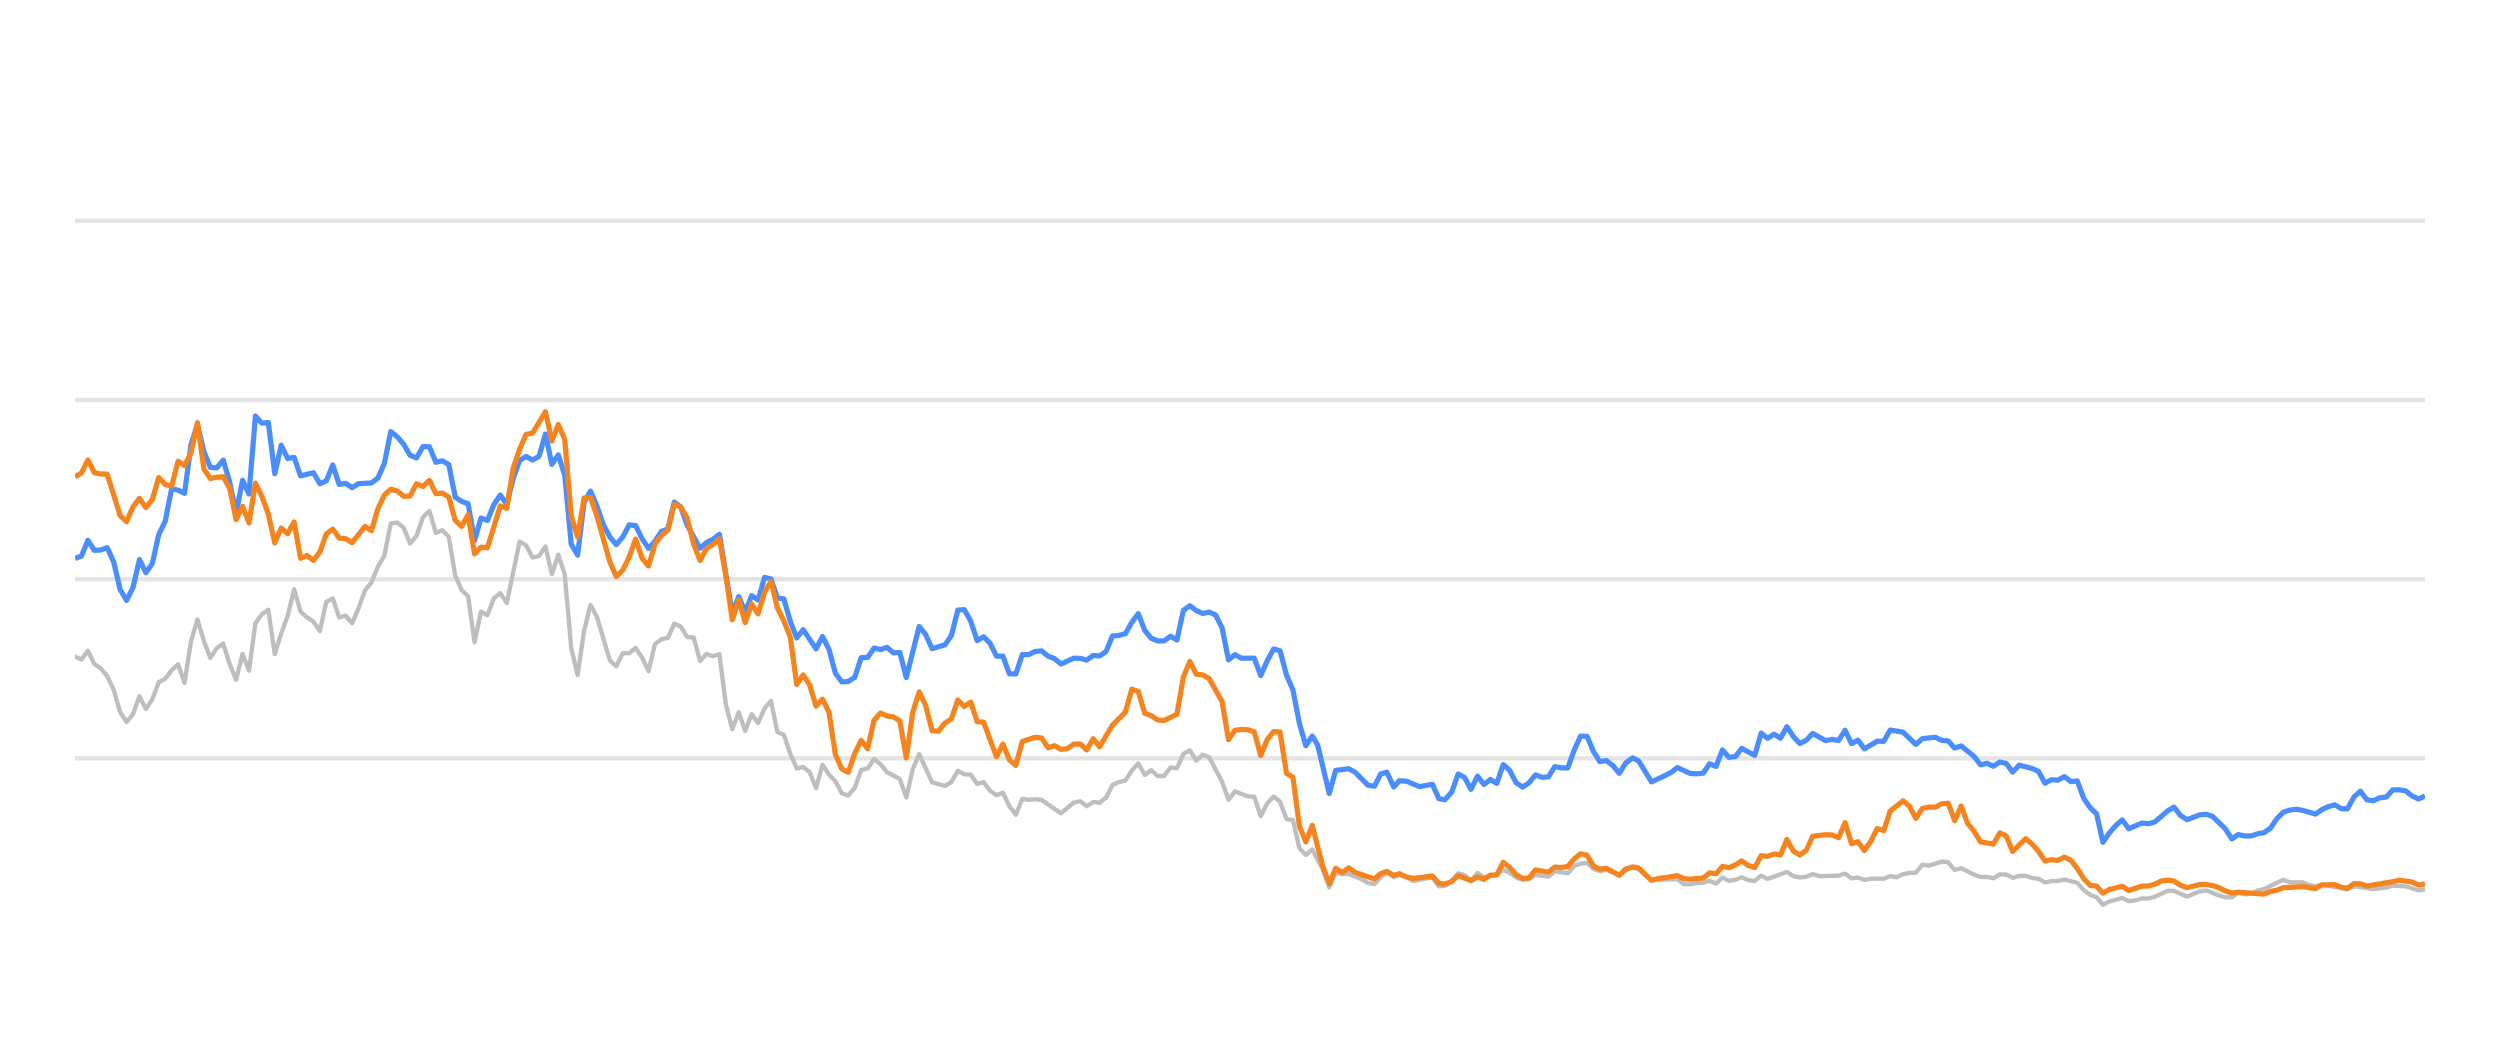
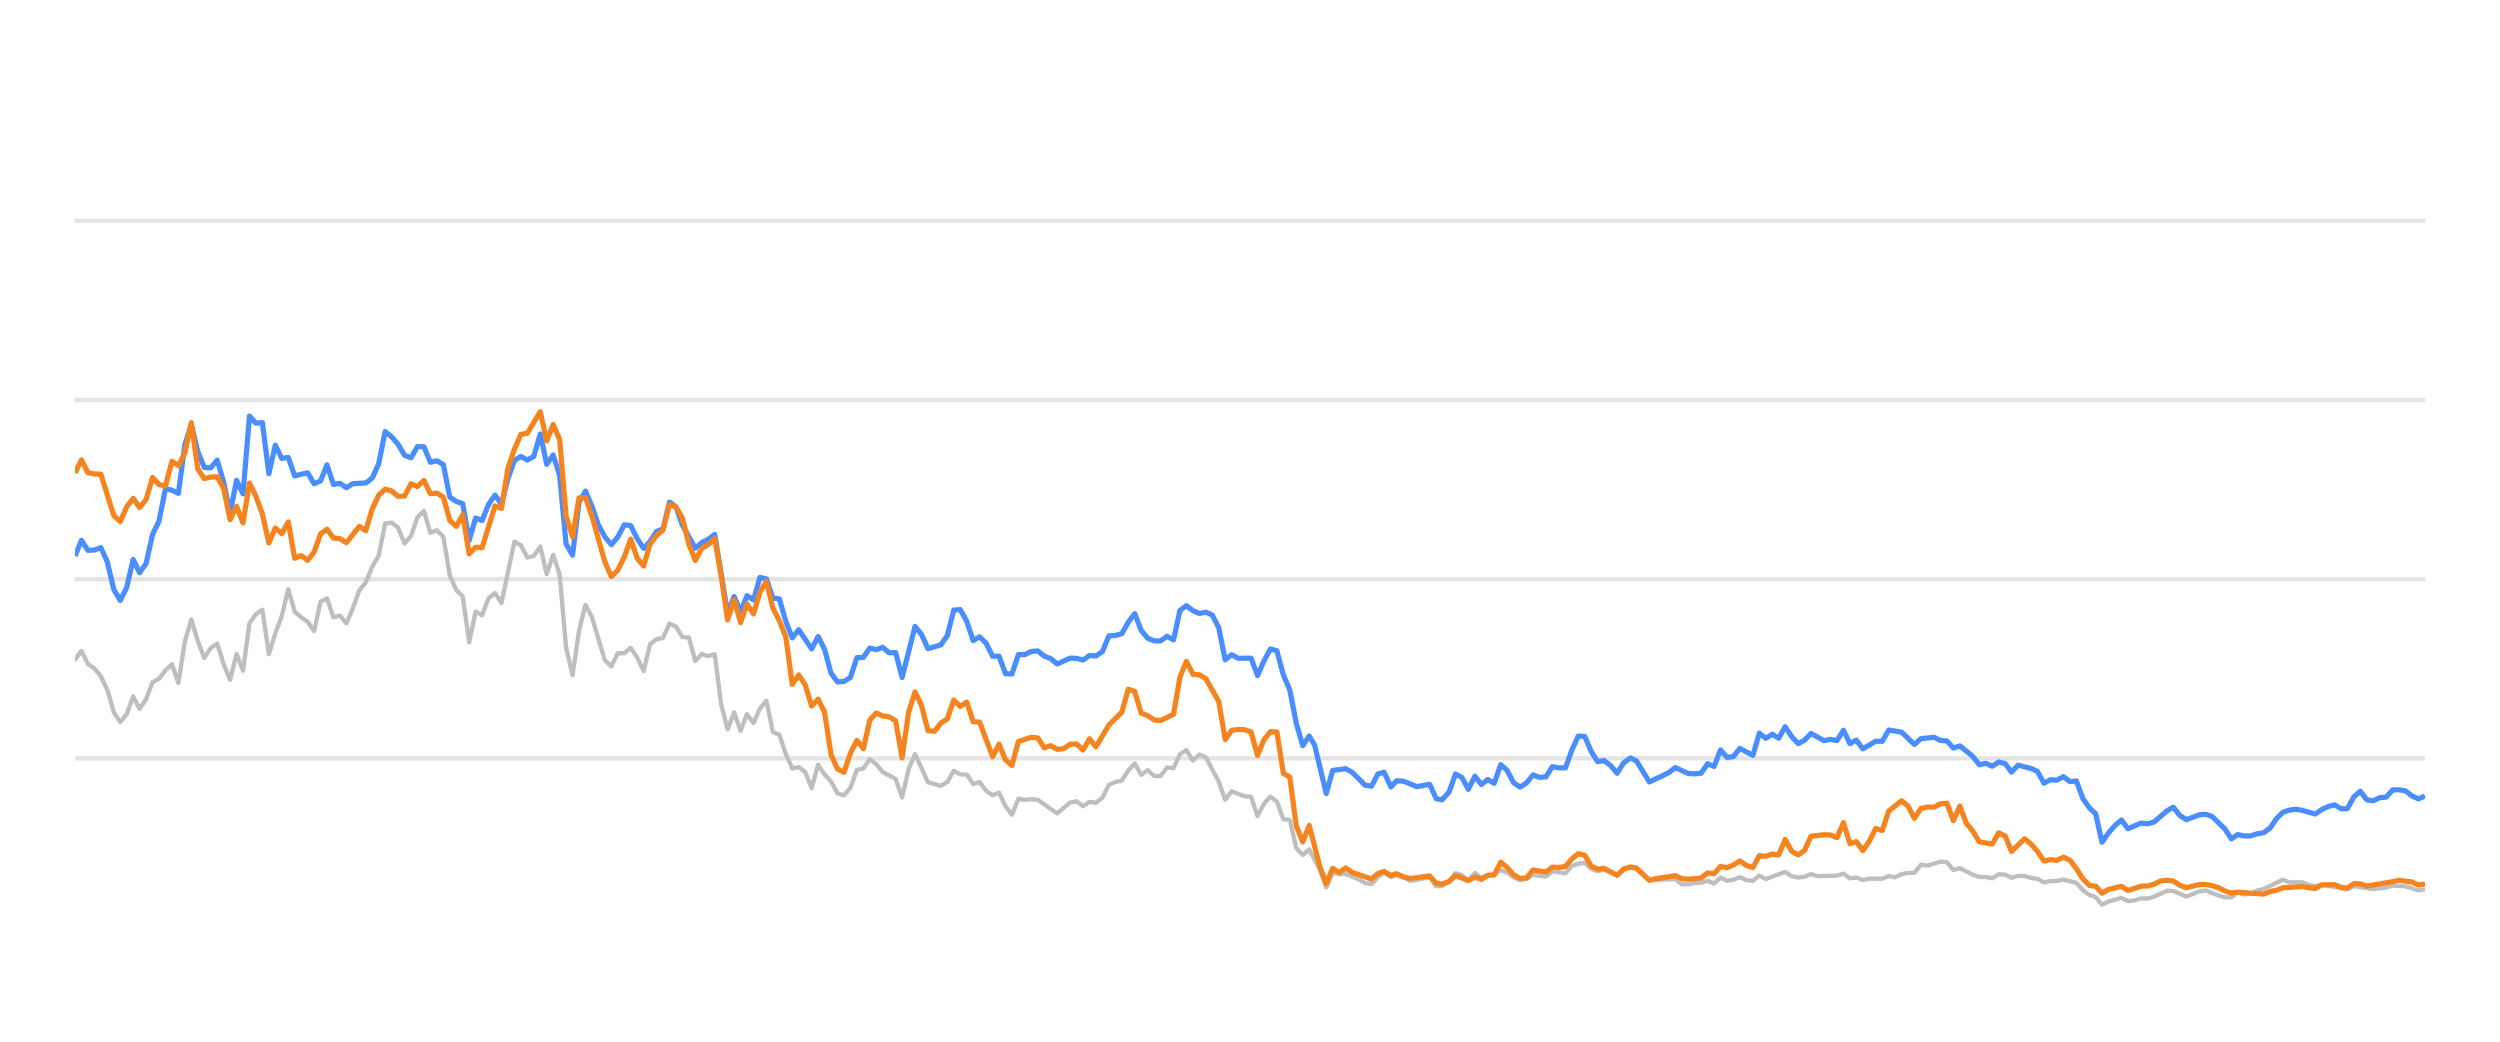
<svg xmlns="http://www.w3.org/2000/svg" width="288pt" height="120pt" viewBox="0 0 288 120" version="1.1">
  <defs>
    <style type="text/css">*{stroke-linejoin: round; stroke-linecap: butt}</style>
  </defs>
  <g id="figure_1">
    <g id="patch_1">
      <path d="M 0 120  L 288 120  L 288 0  L 0 0  L 0 120  z " style="fill: none; opacity: 0" />
    </g>
    <g id="axes_1">
      <g id="patch_2">
        <path d="M 8.64 108  L 279.36 108  L 279.36 4.8  L 8.64 4.8  L 8.64 108  z " style="fill: none" />
      </g>
      <g id="matplotlib.axis_1" />
      <g id="matplotlib.axis_2" />
      <g id="line2d_1">
-         <path d="M 8.64 87.36  L 279.36 87.36  " clip-path="url(#p175a69ae3b)" style="fill: none; stroke: #b2b2b2; stroke-opacity: 0.35; stroke-width: 0.5; stroke-linecap: square" />
+         <path d="M 8.64 87.36  L 279.36 87.36  " clip-path="url(#pc8c9d1a71a)" style="fill: none; stroke: #b2b2b2; stroke-opacity: 0.35; stroke-width: 0.5; stroke-linecap: square" />
      </g>
      <g id="line2d_2">
-         <path d="M 8.64 66.72  L 279.36 66.72  " clip-path="url(#p175a69ae3b)" style="fill: none; stroke: #b2b2b2; stroke-opacity: 0.35; stroke-width: 0.5; stroke-linecap: square" />
+         <path d="M 8.64 66.72  L 279.36 66.72  " clip-path="url(#pc8c9d1a71a)" style="fill: none; stroke: #b2b2b2; stroke-opacity: 0.35; stroke-width: 0.5; stroke-linecap: square" />
      </g>
      <g id="line2d_3">
-         <path d="M 8.64 46.08  L 279.36 46.08  " clip-path="url(#p175a69ae3b)" style="fill: none; stroke: #b2b2b2; stroke-opacity: 0.35; stroke-width: 0.5; stroke-linecap: square" />
+         <path d="M 8.64 46.08  L 279.36 46.08  " clip-path="url(#pc8c9d1a71a)" style="fill: none; stroke: #b2b2b2; stroke-opacity: 0.35; stroke-width: 0.5; stroke-linecap: square" />
      </g>
      <g id="line2d_4">
-         <path d="M 8.64 25.44  L 279.36 25.44  " clip-path="url(#p175a69ae3b)" style="fill: none; stroke: #b2b2b2; stroke-opacity: 0.35; stroke-width: 0.5; stroke-linecap: square" />
+         <path d="M 8.64 25.44  L 279.36 25.44  " clip-path="url(#pc8c9d1a71a)" style="fill: none; stroke: #b2b2b2; stroke-opacity: 0.35; stroke-width: 0.5; stroke-linecap: square" />
      </g>
      <g id="line2d_5">
-         <path d="M 8.64 75.636  L 9.382 75.977  L 10.125 74.976  L 10.867 76.493  L 11.609 76.999  L 12.352 77.907  L 13.094 79.465  L 13.836 82.025  L 14.579 83.191  L 15.321 82.272  L 16.064 80.219  L 16.806 81.674  L 17.548 80.549  L 18.291 78.588  L 19.033 78.196  L 19.775 77.215  L 20.518 76.524  L 21.26 78.681  L 22.002 73.882  L 22.745 71.364  L 23.487 73.841  L 24.229 75.791  L 24.972 74.656  L 25.714 74.14  L 26.456 76.503  L 27.199 78.309  L 27.941 75.337  L 28.683 77.257  L 29.426 71.787  L 30.168 70.755  L 30.911 70.249  L 31.653 75.358  L 32.395 72.953  L 33.138 70.962  L 33.88 67.876  L 34.622 70.466  L 35.365 71.116  L 36.107 71.612  L 36.849 72.706  L 37.592 69.331  L 38.334 68.939  L 39.076 71.127  L 39.819 70.91  L 40.561 71.808  L 41.303 70.074  L 42.046 68.01  L 42.788 67.102  L 43.531 65.296  L 44.273 64.016  L 45.015 60.311  L 45.758 60.198  L 46.5 60.786  L 47.242 62.613  L 47.985 61.746  L 48.727 59.579  L 49.469 58.866  L 50.212 61.385  L 50.954 61.075  L 51.696 61.839  L 52.439 66.297  L 53.181 67.979  L 53.923 68.691  L 54.666 73.996  L 55.408 70.456  L 56.151 70.879  L 56.893 68.918  L 57.635 68.32  L 58.378 69.475  L 59.862 62.396  L 60.605 62.819  L 61.347 64.223  L 62.089 64.057  L 62.832 62.953  L 63.574 66.142  L 64.316 63.913  L 65.059 66.173  L 65.801 74.615  L 66.543 77.783  L 67.286 72.664  L 68.028 69.692  L 68.771 71.096  L 70.255 76.07  L 70.998 76.761  L 71.74 75.255  L 72.482 75.244  L 73.225 74.635  L 73.967 75.74  L 74.709 77.319  L 75.452 74.202  L 76.194 73.645  L 76.936 73.49  L 77.679 71.839  L 78.421 72.179  L 79.163 73.387  L 79.906 73.438  L 80.648 76.152  L 81.39 75.337  L 82.133 75.585  L 82.875 75.358  L 83.618 81.168  L 84.36 84.016  L 85.102 82.066  L 85.845 84.192  L 86.587 82.272  L 87.329 83.294  L 88.072 81.622  L 88.814 80.724  L 89.556 84.336  L 90.299 84.646  L 91.041 86.844  L 91.783 88.526  L 92.526 88.361  L 93.268 88.939  L 94.01 90.797  L 94.753 88.093  L 95.495 89.228  L 96.238 90.002  L 96.98 91.395  L 97.722 91.632  L 98.465 90.755  L 99.207 88.702  L 99.949 88.526  L 100.692 87.453  L 101.434 88.031  L 102.176 88.949  L 103.661 89.734  L 104.403 91.87  L 105.146 88.609  L 105.888 86.875  L 107.373 90.115  L 108.858 90.539  L 109.6 90.084  L 110.342 88.794  L 111.085 89.207  L 111.827 89.228  L 112.569 90.312  L 113.312 90.105  L 114.054 91.096  L 114.796 91.612  L 115.539 91.313  L 116.281 92.871  L 117.023 93.862  L 117.766 92.025  L 118.508 92.138  L 119.25 92.076  L 119.993 92.148  L 122.22 93.696  L 123.705 92.448  L 124.447 92.303  L 125.189 92.871  L 125.932 92.386  L 126.674 92.479  L 127.416 91.88  L 128.159 90.425  L 128.901 90.084  L 129.643 89.93  L 130.386 88.764  L 131.128 87.948  L 131.87 89.269  L 132.613 88.722  L 133.355 89.393  L 134.097 89.403  L 134.84 88.413  L 135.582 88.495  L 136.325 86.865  L 137.067 86.421  L 137.809 87.628  L 138.552 86.937  L 139.294 87.236  L 140.779 90.043  L 141.521 92.128  L 142.263 91.168  L 143.748 91.736  L 144.49 91.787  L 145.233 94.016  L 145.975 92.572  L 146.717 91.767  L 147.46 92.334  L 148.202 94.367  L 148.945 94.46  L 149.687 97.711  L 150.429 98.485  L 151.172 97.855  L 152.388 100.167  L 153.13 102.231  L 153.869 100.549  L 154.629 100.704  L 155.365 100.683  L 156.852 101.282  L 157.592 101.715  L 158.334 101.849  L 159.068 101.034  L 159.771 100.549  L 160.561 101.044  L 161.21 100.817  L 162.044 101.034  L 162.786 101.498  L 165.012 101.065  L 165.757 102.097  L 166.437 102.056  L 167.239 101.498  L 167.978 100.601  L 168.719 100.807  L 169.453 101.457  L 170.212 100.559  L 170.946 101.106  L 172.429 100.745  L 173.173 100.219  L 173.915 100.539  L 174.651 101.075  L 175.401 101.385  L 176.145 101.261  L 176.883 100.786  L 178.37 100.993  L 179.111 100.384  L 180.609 100.601  L 181.354 99.765  L 182.083 99.496  L 182.831 99.403  L 183.574 100.095  L 184.309 100.363  L 185.047 100.198  L 186.544 100.797  L 187.28 100.26  L 188.077 99.837  L 188.773 100.136  L 190.252 101.385  L 193.235 101.282  L 193.968 101.86  L 194.711 101.88  L 195.447 101.725  L 196.201 101.684  L 196.945 101.478  L 197.682 101.787  L 198.426 101.096  L 199.166 101.467  L 199.915 101.344  L 200.646 101.055  L 201.402 101.395  L 202.148 101.478  L 202.885 100.869  L 203.627 101.261  L 205.848 100.446  L 206.6 100.941  L 207.344 101.096  L 208.083 101.003  L 208.823 100.693  L 209.569 100.931  L 211.8 100.879  L 212.551 100.642  L 213.295 101.189  L 214.035 101.096  L 214.778 101.375  L 215.529 101.22  L 217.01 101.23  L 217.752 100.92  L 218.478 101.065  L 219.233 100.704  L 219.976 100.559  L 220.706 100.539  L 221.451 99.61  L 222.208 99.723  L 223.688 99.259  L 224.434 99.321  L 225.176 100.229  L 225.922 100.012  L 227.408 100.755  L 228.158 101.024  L 228.895 101.024  L 229.64 101.178  L 230.386 100.724  L 231.123 100.755  L 231.855 101.117  L 232.609 100.91  L 233.361 100.9  L 234.093 101.137  L 234.843 101.24  L 235.583 101.653  L 236.325 101.498  L 237.057 101.488  L 237.815 101.323  L 239.303 101.705  L 240.054 102.541  L 240.793 103.088  L 241.524 103.366  L 242.255 104.223  L 243.013 103.851  L 244.487 103.439  L 245.237 103.81  L 245.983 103.728  L 246.729 103.5  L 247.466 103.511  L 248.213 103.315  L 249.727 102.613  L 250.446 102.634  L 251.944 103.284  L 253.415 102.696  L 254.179 102.582  L 255.622 103.16  L 256.364 103.366  L 257.11 103.366  L 257.843 102.819  L 258.6 103.046  L 259.348 102.943  L 260.076 102.592  L 260.829 102.407  L 263.032 101.344  L 263.785 101.653  L 265.266 101.633  L 265.988 101.952  L 266.753 102.087  L 267.493 101.911  L 270.436 102.458  L 271.179 102.087  L 273.404 102.427  L 274.91 102.252  L 275.639 102.025  L 277.123 102.107  L 278.605 102.572  L 279.36 102.468  L 279.36 102.468  " clip-path="url(#p175a69ae3b)" style="fill: none; stroke: #bebebe; stroke-width: 0.5; stroke-linecap: round" />
+         <path d="M 8.64 75.977  L 9.384 74.976  L 10.129 76.493  L 10.873 76.999  L 11.618 77.907  L 12.362 79.465  L 13.106 82.025  L 13.851 83.191  L 14.595 82.272  L 15.34 80.219  L 16.084 81.674  L 16.828 80.549  L 17.573 78.588  L 18.317 78.196  L 19.062 77.215  L 19.806 76.524  L 20.55 78.681  L 21.295 73.882  L 22.039 71.364  L 22.783 73.841  L 23.528 75.791  L 24.272 74.656  L 25.017 74.14  L 25.761 76.503  L 26.505 78.309  L 27.25 75.337  L 27.994 77.257  L 28.739 71.787  L 29.483 70.755  L 30.227 70.249  L 30.972 75.358  L 31.716 72.953  L 32.461 70.962  L 33.205 67.876  L 33.949 70.466  L 34.694 71.116  L 35.438 71.612  L 36.183 72.706  L 36.927 69.331  L 37.671 68.939  L 38.416 71.127  L 39.16 70.91  L 39.905 71.808  L 40.649 70.074  L 41.393 68.01  L 42.138 67.102  L 42.882 65.296  L 43.626 64.016  L 44.371 60.311  L 45.115 60.198  L 45.86 60.786  L 46.604 62.613  L 47.348 61.746  L 48.093 59.579  L 48.837 58.866  L 49.582 61.385  L 50.326 61.075  L 51.07 61.839  L 51.815 66.297  L 52.559 67.979  L 53.304 68.691  L 54.048 73.996  L 54.792 70.456  L 55.537 70.879  L 56.281 68.918  L 57.026 68.32  L 57.77 69.475  L 59.259 62.396  L 60.003 62.819  L 60.748 64.223  L 61.492 64.057  L 62.236 62.953  L 62.981 66.142  L 63.725 63.913  L 64.469 66.173  L 65.214 74.615  L 65.958 77.783  L 66.703 72.664  L 67.447 69.692  L 68.191 71.096  L 69.68 76.07  L 70.425 76.761  L 71.169 75.255  L 71.913 75.244  L 72.658 74.635  L 73.402 75.74  L 74.147 77.319  L 74.891 74.202  L 75.635 73.645  L 76.38 73.49  L 77.124 71.839  L 77.869 72.179  L 78.613 73.387  L 79.357 73.438  L 80.102 76.152  L 80.846 75.337  L 81.591 75.585  L 82.335 75.358  L 83.079 81.168  L 83.824 84.016  L 84.568 82.066  L 85.312 84.192  L 86.057 82.272  L 86.801 83.294  L 87.546 81.622  L 88.29 80.724  L 89.034 84.336  L 89.779 84.646  L 90.523 86.844  L 91.268 88.526  L 92.012 88.361  L 92.756 88.939  L 93.501 90.797  L 94.245 88.093  L 94.99 89.228  L 95.734 90.002  L 96.478 91.395  L 97.223 91.632  L 97.967 90.755  L 98.712 88.702  L 99.456 88.526  L 100.2 87.453  L 100.945 88.031  L 101.689 88.949  L 103.178 89.734  L 103.922 91.87  L 104.667 88.609  L 105.411 86.875  L 106.9 90.115  L 108.389 90.539  L 109.133 90.084  L 109.877 88.794  L 110.622 89.207  L 111.366 89.228  L 112.111 90.312  L 112.855 90.105  L 113.599 91.096  L 114.344 91.612  L 115.088 91.313  L 115.833 92.871  L 116.577 93.862  L 117.321 92.025  L 118.066 92.138  L 118.81 92.076  L 119.555 92.148  L 121.788 93.696  L 123.277 92.448  L 124.021 92.303  L 124.765 92.871  L 125.51 92.386  L 126.254 92.479  L 126.999 91.88  L 127.743 90.425  L 128.487 90.084  L 129.232 89.93  L 129.976 88.764  L 130.72 87.948  L 131.465 89.269  L 132.209 88.722  L 132.954 89.393  L 133.698 89.403  L 134.442 88.413  L 135.187 88.495  L 135.931 86.865  L 136.676 86.421  L 137.42 87.628  L 138.164 86.937  L 138.909 87.236  L 140.398 90.043  L 141.142 92.128  L 141.886 91.168  L 143.375 91.736  L 144.12 91.787  L 144.864 94.016  L 145.608 92.572  L 146.353 91.767  L 147.097 92.334  L 147.842 94.367  L 148.586 94.46  L 149.33 97.711  L 150.075 98.485  L 150.819 97.855  L 152.039 100.167  L 152.783 102.231  L 153.524 100.549  L 154.286 100.704  L 155.024 100.683  L 156.515 101.282  L 157.257 101.715  L 158.001 101.849  L 158.737 101.034  L 159.442 100.549  L 160.234 101.044  L 160.885 100.817  L 161.722 101.034  L 162.465 101.498  L 164.698 101.065  L 165.445 102.097  L 166.126 102.056  L 166.931 101.498  L 167.672 100.601  L 168.415 100.807  L 169.15 101.457  L 169.912 100.559  L 170.648 101.106  L 172.135 100.745  L 172.881 100.219  L 173.625 100.539  L 174.363 101.075  L 175.115 101.385  L 175.862 101.261  L 176.601 100.786  L 178.093 100.993  L 178.836 100.384  L 180.338 100.601  L 181.084 99.765  L 181.816 99.496  L 182.566 99.403  L 183.31 100.095  L 184.047 100.363  L 184.787 100.198  L 186.289 100.797  L 187.027 100.26  L 187.826 99.837  L 188.524 100.136  L 190.007 101.385  L 192.999 101.282  L 193.733 101.86  L 194.478 101.88  L 195.216 101.725  L 195.972 101.684  L 196.718 101.478  L 197.458 101.787  L 198.203 101.096  L 198.945 101.467  L 199.696 101.344  L 200.43 101.055  L 201.187 101.395  L 201.935 101.478  L 202.675 100.869  L 203.419 101.261  L 205.646 100.446  L 206.4 100.941  L 207.146 101.096  L 207.887 101.003  L 208.629 100.693  L 209.377 100.931  L 211.615 100.879  L 212.367 100.642  L 213.113 101.189  L 213.855 101.096  L 214.601 101.375  L 215.353 101.22  L 216.838 101.23  L 217.582 100.92  L 218.31 101.065  L 219.068 100.704  L 219.813 100.559  L 220.545 100.539  L 221.292 99.61  L 222.051 99.723  L 223.535 99.259  L 224.283 99.321  L 225.027 100.229  L 225.775 100.012  L 227.265 100.755  L 228.017 101.024  L 228.756 101.024  L 229.503 101.178  L 230.252 100.724  L 230.99 100.755  L 231.725 101.117  L 232.481 100.91  L 233.235 100.9  L 233.968 101.137  L 234.72 101.24  L 235.462 101.653  L 236.207 101.498  L 236.941 101.488  L 237.7 101.323  L 239.193 101.705  L 239.946 102.541  L 240.687 103.088  L 241.42 103.366  L 242.152 104.223  L 242.913 103.851  L 244.391 103.439  L 245.143 103.81  L 245.892 103.728  L 246.639 103.5  L 247.378 103.511  L 248.128 103.315  L 249.645 102.613  L 250.366 102.634  L 251.869 103.284  L 253.343 102.696  L 254.11 102.582  L 255.557 103.16  L 256.301 103.366  L 257.049 103.366  L 257.784 102.819  L 258.543 103.046  L 259.293 102.943  L 260.023 102.592  L 260.778 102.407  L 262.987 101.344  L 263.742 101.653  L 265.227 101.633  L 265.951 101.952  L 266.718 102.087  L 267.461 101.911  L 270.412 102.458  L 271.156 102.087  L 273.388 102.427  L 274.898 102.252  L 275.629 102.025  L 277.117 102.107  L 278.603 102.572  L 279.36 102.468  L 279.36 102.468  " clip-path="url(#pc8c9d1a71a)" style="fill: none; stroke: #bebebe; stroke-width: 0.5; stroke-linecap: round" />
      </g>
      <g id="line2d_6">
-         <path d="M 8.64 64.336  L 9.382 64.057  L 10.125 62.251  L 10.867 63.397  L 11.609 63.366  L 12.352 63.087  L 13.094 64.728  L 13.836 67.896  L 14.579 69.166  L 15.321 67.69  L 16.064 64.45  L 16.806 65.977  L 17.548 64.914  L 18.291 61.55  L 19.033 60.043  L 19.775 56.286  L 20.518 56.472  L 21.26 56.833  L 22.002 51.23  L 22.745 48.897  L 23.487 52.004  L 24.229 53.841  L 24.972 53.903  L 25.714 53.005  L 26.456 55.523  L 27.199 59.124  L 27.941 55.327  L 28.683 56.906  L 29.426 47.927  L 30.168 48.753  L 30.911 48.681  L 31.653 54.573  L 32.395 51.292  L 33.138 52.809  L 33.88 52.695  L 34.622 54.821  L 36.107 54.46  L 36.849 55.729  L 37.592 55.399  L 38.334 53.552  L 39.076 55.812  L 39.819 55.678  L 40.561 56.183  L 41.303 55.719  L 42.788 55.636  L 43.531 55.079  L 44.273 53.418  L 45.015 49.713  L 45.758 50.322  L 46.5 51.178  L 47.242 52.447  L 47.985 52.747  L 48.727 51.446  L 49.469 51.467  L 50.212 53.252  L 50.954 53.087  L 51.696 53.51  L 52.439 57.267  L 53.181 57.762  L 53.923 58.02  L 54.666 62.262  L 55.408 59.682  L 56.151 59.96  L 56.893 58.123  L 57.635 57.03  L 58.378 58.092  L 59.12 55.131  L 59.862 53.046  L 60.605 52.582  L 61.347 52.994  L 62.089 52.582  L 62.832 50.002  L 63.574 53.49  L 64.316 52.406  L 65.059 54.759  L 65.801 62.675  L 66.543 63.954  L 67.286 57.865  L 68.028 56.575  L 68.771 58.32  L 69.513 60.476  L 70.255 61.859  L 70.998 62.736  L 71.74 61.87  L 72.482 60.456  L 73.225 60.549  L 73.967 62.045  L 74.709 63.17  L 75.452 62.365  L 76.194 61.219  L 76.936 60.941  L 77.679 57.834  L 78.421 58.402  L 79.163 60.497  L 80.648 63.16  L 81.39 62.499  L 82.133 62.128  L 82.875 61.56  L 84.36 70.662  L 85.102 68.722  L 85.845 70.487  L 86.587 68.619  L 87.329 69.114  L 88.072 66.514  L 88.814 66.689  L 89.556 68.887  L 90.299 68.99  L 91.041 71.57  L 91.783 73.49  L 92.526 72.54  L 94.01 74.749  L 94.753 73.325  L 95.495 74.801  L 96.238 77.556  L 96.98 78.557  L 97.722 78.505  L 98.465 78.041  L 99.207 75.76  L 99.949 75.74  L 100.692 74.656  L 101.434 74.832  L 102.176 74.574  L 102.919 75.203  L 103.661 75.172  L 104.403 78.051  L 105.888 72.169  L 106.63 73.087  L 107.373 74.728  L 108.858 74.285  L 109.6 73.211  L 110.342 70.28  L 111.085 70.229  L 111.827 71.56  L 112.569 73.8  L 113.312 73.356  L 114.054 74.099  L 114.796 75.595  L 115.539 75.595  L 116.281 77.618  L 117.023 77.639  L 117.766 75.409  L 118.508 75.409  L 119.25 75.048  L 119.993 74.986  L 120.735 75.585  L 121.477 75.874  L 122.22 76.493  L 123.705 75.822  L 124.447 75.843  L 125.189 76.039  L 125.932 75.513  L 126.674 75.564  L 127.416 75.059  L 128.159 73.263  L 128.901 73.201  L 129.643 73.005  L 130.386 71.684  L 131.128 70.693  L 131.87 72.623  L 132.613 73.521  L 133.355 73.83  L 134.097 73.841  L 134.84 73.294  L 135.582 73.727  L 136.325 70.322  L 137.067 69.775  L 137.809 70.342  L 138.552 70.673  L 139.294 70.518  L 140.036 70.848  L 140.779 72.313  L 141.521 76.018  L 142.263 75.42  L 143.006 75.833  L 144.49 75.822  L 145.233 77.824  L 145.975 76.142  L 146.717 74.759  L 147.46 74.966  L 148.202 77.752  L 148.945 79.486  L 149.687 83.315  L 150.429 85.905  L 151.172 84.79  L 151.798 85.843  L 153.13 91.416  L 153.869 88.753  L 155.365 88.557  L 156.111 88.97  L 157.592 90.456  L 158.334 90.57  L 159.068 89.156  L 159.771 88.96  L 160.561 90.662  L 161.21 89.94  L 162.044 90.002  L 163.524 90.621  L 165.012 90.353  L 165.757 92.004  L 166.437 92.138  L 167.239 91.251  L 167.978 89.166  L 168.719 89.568  L 169.453 90.931  L 170.212 89.414  L 170.946 90.373  L 171.691 89.796  L 172.429 90.239  L 173.173 88.082  L 173.915 88.753  L 174.651 90.167  L 175.401 90.673  L 176.145 90.188  L 176.883 89.269  L 177.625 89.548  L 178.37 89.496  L 179.111 88.32  L 179.853 88.454  L 180.609 88.464  L 181.354 86.39  L 182.083 84.801  L 182.831 84.832  L 183.574 86.586  L 184.309 87.742  L 185.047 87.618  L 185.8 88.196  L 186.544 89.083  L 187.28 87.897  L 188.077 87.308  L 188.773 87.659  L 190.252 90.074  L 191.749 89.372  L 192.487 89.001  L 193.235 88.423  L 194.711 89.104  L 195.447 89.145  L 196.201 89.073  L 196.945 87.979  L 197.682 88.299  L 198.426 86.39  L 199.166 87.246  L 199.915 87.154  L 200.646 86.214  L 202.148 87.019  L 202.885 84.45  L 203.627 85.059  L 204.373 84.584  L 205.114 85.048  L 205.848 83.717  L 206.6 84.863  L 207.344 85.657  L 208.083 85.275  L 208.823 84.491  L 210.313 85.327  L 211.046 85.172  L 211.8 85.317  L 212.551 84.12  L 213.295 85.668  L 214.035 85.265  L 214.778 86.266  L 216.252 85.389  L 217.01 85.399  L 217.752 84.099  L 219.233 84.347  L 220.706 85.76  L 221.451 85.09  L 222.956 84.935  L 223.688 85.296  L 224.434 85.358  L 225.176 86.173  L 225.922 85.926  L 227.408 87.133  L 228.158 88.103  L 228.895 87.928  L 229.64 88.268  L 230.386 87.783  L 231.123 87.959  L 231.855 88.949  L 232.609 88.144  L 234.093 88.526  L 234.843 88.867  L 235.583 90.229  L 236.325 89.826  L 237.057 89.878  L 237.815 89.465  L 238.568 90.043  L 239.303 89.961  L 240.054 91.994  L 240.793 93.057  L 241.524 93.748  L 242.255 97.03  L 243.013 95.936  L 243.758 95.079  L 244.487 94.46  L 245.237 95.472  L 246.729 94.821  L 247.466 94.894  L 248.213 94.708  L 249.727 93.408  L 250.446 92.984  L 251.184 93.934  L 251.944 94.429  L 253.415 93.872  L 254.179 93.81  L 254.877 94.037  L 256.364 95.482  L 257.11 96.638  L 257.843 96.142  L 258.6 96.307  L 259.348 96.297  L 260.076 96.049  L 260.829 95.926  L 261.558 95.399  L 262.292 94.316  L 263.032 93.573  L 263.785 93.325  L 264.534 93.222  L 265.266 93.356  L 266.753 93.779  L 267.493 93.263  L 268.214 92.922  L 268.967 92.716  L 269.711 93.16  L 270.436 93.17  L 271.179 91.808  L 271.923 91.147  L 272.666 92.138  L 273.404 92.252  L 274.158 91.901  L 274.91 91.818  L 275.639 91.003  L 276.382 90.982  L 277.123 91.106  L 277.865 91.694  L 278.605 92.035  L 279.36 91.705  L 279.36 91.705  " clip-path="url(#p175a69ae3b)" style="fill: none; stroke: #4a8dff; stroke-width: 0.6" />
+         <path d="M 8.64 64.057  L 9.384 62.251  L 10.129 63.397  L 10.873 63.366  L 11.618 63.087  L 12.362 64.728  L 13.106 67.896  L 13.851 69.166  L 14.595 67.69  L 15.34 64.45  L 16.084 65.977  L 16.828 64.914  L 17.573 61.55  L 18.317 60.043  L 19.062 56.286  L 19.806 56.472  L 20.55 56.833  L 21.295 51.23  L 22.039 48.897  L 22.783 52.004  L 23.528 53.841  L 24.272 53.903  L 25.017 53.005  L 25.761 55.523  L 26.505 59.124  L 27.25 55.327  L 27.994 56.906  L 28.739 47.927  L 29.483 48.753  L 30.227 48.681  L 30.972 54.573  L 31.716 51.292  L 32.461 52.809  L 33.205 52.695  L 33.949 54.821  L 35.438 54.46  L 36.183 55.729  L 36.927 55.399  L 37.671 53.552  L 38.416 55.812  L 39.16 55.678  L 39.905 56.183  L 40.649 55.719  L 42.138 55.636  L 42.882 55.079  L 43.626 53.418  L 44.371 49.713  L 45.115 50.322  L 45.86 51.178  L 46.604 52.447  L 47.348 52.747  L 48.093 51.446  L 48.837 51.467  L 49.582 53.252  L 50.326 53.087  L 51.07 53.51  L 51.815 57.267  L 52.559 57.762  L 53.304 58.02  L 54.048 62.262  L 54.792 59.682  L 55.537 59.96  L 56.281 58.123  L 57.026 57.03  L 57.77 58.092  L 58.514 55.131  L 59.259 53.046  L 60.003 52.582  L 60.748 52.994  L 61.492 52.582  L 62.236 50.002  L 62.981 53.49  L 63.725 52.406  L 64.469 54.759  L 65.214 62.675  L 65.958 63.954  L 66.703 57.865  L 67.447 56.575  L 68.191 58.32  L 68.936 60.476  L 69.68 61.859  L 70.425 62.736  L 71.169 61.87  L 71.913 60.456  L 72.658 60.549  L 73.402 62.045  L 74.147 63.17  L 74.891 62.365  L 75.635 61.219  L 76.38 60.941  L 77.124 57.834  L 77.869 58.402  L 78.613 60.497  L 80.102 63.16  L 80.846 62.499  L 81.591 62.128  L 82.335 61.56  L 83.824 70.662  L 84.568 68.722  L 85.312 70.487  L 86.057 68.619  L 86.801 69.114  L 87.546 66.514  L 88.29 66.689  L 89.034 68.887  L 89.779 68.99  L 90.523 71.57  L 91.268 73.49  L 92.012 72.54  L 93.501 74.749  L 94.245 73.325  L 94.99 74.801  L 95.734 77.556  L 96.478 78.557  L 97.223 78.505  L 97.967 78.041  L 98.712 75.76  L 99.456 75.74  L 100.2 74.656  L 100.945 74.832  L 101.689 74.574  L 102.434 75.203  L 103.178 75.172  L 103.922 78.051  L 105.411 72.169  L 106.155 73.087  L 106.9 74.728  L 108.389 74.285  L 109.133 73.211  L 109.877 70.28  L 110.622 70.229  L 111.366 71.56  L 112.111 73.8  L 112.855 73.356  L 113.599 74.099  L 114.344 75.595  L 115.088 75.595  L 115.833 77.618  L 116.577 77.639  L 117.321 75.409  L 118.066 75.409  L 118.81 75.048  L 119.555 74.986  L 120.299 75.585  L 121.043 75.874  L 121.788 76.493  L 123.277 75.822  L 124.021 75.843  L 124.765 76.039  L 125.51 75.513  L 126.254 75.564  L 126.999 75.059  L 127.743 73.263  L 128.487 73.201  L 129.232 73.005  L 129.976 71.684  L 130.72 70.693  L 131.465 72.623  L 132.209 73.521  L 132.954 73.83  L 133.698 73.841  L 134.442 73.294  L 135.187 73.727  L 135.931 70.322  L 136.676 69.775  L 137.42 70.342  L 138.164 70.673  L 138.909 70.518  L 139.653 70.848  L 140.398 72.313  L 141.142 76.018  L 141.886 75.42  L 142.631 75.833  L 144.12 75.822  L 144.864 77.824  L 145.608 76.142  L 146.353 74.759  L 147.097 74.966  L 147.842 77.752  L 148.586 79.486  L 149.33 83.315  L 150.075 85.905  L 150.819 84.79  L 151.448 85.843  L 152.783 91.416  L 153.524 88.753  L 155.024 88.557  L 155.773 88.97  L 157.257 90.456  L 158.001 90.57  L 158.737 89.156  L 159.442 88.96  L 160.234 90.662  L 160.885 89.94  L 161.722 90.002  L 163.205 90.621  L 164.698 90.353  L 165.445 92.004  L 166.126 92.138  L 166.931 91.251  L 167.672 89.166  L 168.415 89.568  L 169.15 90.931  L 169.912 89.414  L 170.648 90.373  L 171.394 89.796  L 172.135 90.239  L 172.881 88.082  L 173.625 88.753  L 174.363 90.167  L 175.115 90.673  L 175.862 90.188  L 176.601 89.269  L 177.345 89.548  L 178.093 89.496  L 178.836 88.32  L 179.579 88.454  L 180.338 88.464  L 181.084 86.39  L 181.816 84.801  L 182.566 84.832  L 183.31 86.586  L 184.047 87.742  L 184.787 87.618  L 185.543 88.196  L 186.289 89.083  L 187.027 87.897  L 187.826 87.308  L 188.524 87.659  L 190.007 90.074  L 191.508 89.372  L 192.248 89.001  L 192.999 88.423  L 194.478 89.104  L 195.216 89.145  L 195.972 89.073  L 196.718 87.979  L 197.458 88.299  L 198.203 86.39  L 198.945 87.246  L 199.696 87.154  L 200.43 86.214  L 201.935 87.019  L 202.675 84.45  L 203.419 85.059  L 204.167 84.584  L 204.909 85.048  L 205.646 83.717  L 206.4 84.863  L 207.146 85.657  L 207.887 85.275  L 208.629 84.491  L 210.123 85.327  L 210.859 85.172  L 211.615 85.317  L 212.367 84.12  L 213.113 85.668  L 213.855 85.265  L 214.601 86.266  L 216.079 85.389  L 216.838 85.399  L 217.582 84.099  L 219.068 84.347  L 220.545 85.76  L 221.292 85.09  L 222.801 84.935  L 223.535 85.296  L 224.283 85.358  L 225.027 86.173  L 225.775 85.926  L 227.265 87.133  L 228.017 88.103  L 228.756 87.928  L 229.503 88.268  L 230.252 87.783  L 230.99 87.959  L 231.725 88.949  L 232.481 88.144  L 233.968 88.526  L 234.72 88.867  L 235.462 90.229  L 236.207 89.826  L 236.941 89.878  L 237.7 89.465  L 238.456 90.043  L 239.193 89.961  L 239.946 91.994  L 240.687 93.057  L 241.42 93.748  L 242.152 97.03  L 242.913 95.936  L 243.661 95.079  L 244.391 94.46  L 245.143 95.472  L 246.639 94.821  L 247.378 94.894  L 248.128 94.708  L 249.645 93.408  L 250.366 92.984  L 251.107 93.934  L 251.869 94.429  L 253.343 93.872  L 254.11 93.81  L 254.809 94.037  L 256.301 95.482  L 257.049 96.638  L 257.784 96.142  L 258.543 96.307  L 259.293 96.297  L 260.023 96.049  L 260.778 95.926  L 261.509 95.399  L 262.245 94.316  L 262.987 93.573  L 263.742 93.325  L 264.494 93.222  L 265.227 93.356  L 266.718 93.779  L 267.461 93.263  L 268.183 92.922  L 268.939 92.716  L 269.685 93.16  L 270.412 93.17  L 271.156 91.808  L 271.903 91.147  L 272.647 92.138  L 273.388 92.252  L 274.143 91.901  L 274.898 91.818  L 275.629 91.003  L 276.374 90.982  L 277.117 91.106  L 277.861 91.694  L 278.603 92.035  L 279.36 91.705  L 279.36 91.705  " clip-path="url(#pc8c9d1a71a)" style="fill: none; stroke: #4a8dff; stroke-width: 0.6" />
      </g>
      <g id="line2d_7">
-         <path d="M 8.64 54.924  L 9.382 54.491  L 10.125 52.984  L 10.867 54.45  L 11.609 54.604  L 12.352 54.625  L 13.836 59.382  L 14.579 60.095  L 15.321 58.392  L 16.064 57.411  L 16.806 58.464  L 17.548 57.535  L 18.291 55.007  L 19.033 55.812  L 19.775 55.998  L 20.518 53.139  L 21.26 53.645  L 22.002 52.169  L 22.745 48.691  L 23.487 54.026  L 24.229 55.131  L 24.972 54.966  L 25.714 54.924  L 26.456 56.256  L 27.199 59.857  L 27.941 58.33  L 28.683 60.239  L 29.426 55.657  L 30.168 57.184  L 30.911 59.217  L 31.653 62.551  L 32.395 60.827  L 33.138 61.477  L 33.88 60.126  L 34.622 64.315  L 35.365 63.996  L 36.107 64.553  L 36.849 63.603  L 37.592 61.508  L 38.334 60.961  L 39.076 61.983  L 39.819 62.055  L 40.561 62.52  L 42.046 60.642  L 42.788 61.137  L 43.531 58.619  L 44.273 57.04  L 45.015 56.359  L 45.758 56.555  L 46.5 57.174  L 47.242 57.143  L 47.985 55.729  L 48.727 56.049  L 49.469 55.337  L 50.212 56.875  L 50.954 56.813  L 51.696 57.246  L 52.439 59.94  L 53.181 60.642  L 53.923 59.3  L 54.666 63.81  L 55.408 63.036  L 56.151 63.098  L 57.635 58.278  L 58.378 58.567  L 59.12 53.934  L 59.862 51.746  L 60.605 50.043  L 61.347 49.909  L 62.832 47.432  L 63.574 50.807  L 64.316 48.908  L 65.059 50.621  L 65.801 59.424  L 66.543 61.859  L 67.286 57.36  L 68.028 57.329  L 68.771 59.465  L 70.255 64.728  L 70.998 66.421  L 71.74 65.688  L 72.482 64.171  L 73.225 62.107  L 73.967 64.305  L 74.709 65.203  L 75.452 62.685  L 76.194 61.704  L 76.936 61.065  L 77.679 58.103  L 78.421 58.402  L 79.163 59.682  L 79.906 62.695  L 80.648 64.563  L 81.39 63.18  L 82.133 62.726  L 82.875 62.066  L 83.618 66.338  L 84.36 71.405  L 85.102 69.083  L 85.845 71.725  L 86.587 69.579  L 87.329 70.724  L 88.072 68.216  L 88.814 66.978  L 89.556 70.033  L 90.299 71.519  L 91.041 73.376  L 91.783 78.846  L 92.526 77.752  L 93.268 78.887  L 94.01 81.343  L 94.753 80.538  L 95.495 82.045  L 96.238 86.927  L 96.98 88.588  L 97.722 88.97  L 98.465 86.792  L 99.207 85.296  L 99.949 86.245  L 100.692 82.964  L 101.434 82.138  L 102.176 82.479  L 102.919 82.582  L 103.661 83.036  L 104.403 87.308  L 105.146 82.066  L 105.888 79.713  L 106.63 81.24  L 107.373 84.171  L 108.115 84.243  L 108.858 83.294  L 109.6 82.819  L 110.342 80.642  L 111.085 81.385  L 111.827 80.879  L 112.569 83.139  L 113.312 83.191  L 114.796 87.174  L 115.539 85.719  L 116.281 87.535  L 117.023 88.175  L 117.766 85.42  L 119.25 84.935  L 119.993 85.017  L 120.735 86.142  L 121.477 85.905  L 122.22 86.328  L 122.962 86.245  L 123.705 85.729  L 124.447 85.709  L 125.189 86.4  L 125.932 85.1  L 126.674 86.029  L 128.159 83.531  L 129.643 82.035  L 130.386 79.393  L 131.128 79.661  L 131.87 82.159  L 132.613 82.437  L 133.355 82.933  L 134.097 83.005  L 135.582 82.283  L 136.325 78.01  L 137.067 76.194  L 137.809 77.67  L 138.552 77.742  L 139.294 78.175  L 140.779 80.807  L 141.521 85.203  L 142.263 84.13  L 143.006 84.037  L 143.748 84.068  L 144.49 84.316  L 145.233 87.03  L 145.975 85.213  L 146.717 84.285  L 147.46 84.326  L 148.202 89.083  L 148.945 89.527  L 149.687 95.141  L 150.429 96.989  L 151.172 95.09  L 152.388 99.806  L 153.13 101.798  L 153.869 100.033  L 154.629 100.518  L 155.365 99.981  L 156.111 100.497  L 158.334 101.261  L 159.068 100.632  L 159.771 100.384  L 160.561 100.848  L 161.21 100.652  L 162.044 101.034  L 162.786 101.199  L 165.012 100.91  L 165.757 101.756  L 166.437 101.849  L 167.239 101.56  L 167.978 100.859  L 169.453 101.447  L 170.212 101.024  L 170.946 101.302  L 171.691 100.817  L 172.429 100.797  L 173.173 99.331  L 173.915 99.93  L 174.651 100.786  L 175.401 101.178  L 176.145 101.137  L 176.883 100.219  L 178.37 100.466  L 179.111 99.888  L 179.853 99.94  L 180.609 99.816  L 181.354 98.939  L 182.083 98.351  L 182.831 98.526  L 183.574 99.785  L 184.309 100.126  L 185.047 100.033  L 186.544 100.838  L 187.28 100.116  L 188.077 99.878  L 188.773 100.002  L 190.252 101.416  L 191.004 101.22  L 192.487 101.003  L 193.235 100.869  L 193.968 101.22  L 194.711 101.282  L 196.201 101.148  L 196.945 100.559  L 197.682 100.652  L 198.426 99.806  L 199.166 99.961  L 199.915 99.641  L 200.646 99.176  L 201.402 99.703  L 202.148 99.94  L 202.885 98.578  L 203.627 98.65  L 204.373 98.382  L 205.114 98.485  L 205.848 96.71  L 206.6 98.052  L 207.344 98.485  L 208.083 97.969  L 208.823 96.328  L 210.313 96.163  L 211.046 96.184  L 211.8 96.504  L 212.551 94.77  L 213.295 97.195  L 214.035 96.958  L 214.778 97.99  L 215.529 96.896  L 216.252 95.451  L 217.01 95.678  L 217.752 93.438  L 219.233 92.252  L 219.976 92.871  L 220.706 94.274  L 221.451 93.139  L 222.208 92.974  L 222.956 92.984  L 223.688 92.603  L 224.434 92.53  L 225.176 94.543  L 225.922 92.85  L 226.655 94.821  L 227.408 95.75  L 228.158 96.978  L 229.64 97.236  L 230.386 95.946  L 231.123 96.307  L 231.855 98.082  L 233.361 96.617  L 234.093 97.236  L 234.843 98.082  L 235.583 99.187  L 236.325 99.032  L 237.057 99.125  L 237.815 98.743  L 238.568 99.094  L 239.303 100.054  L 240.054 101.23  L 240.793 101.994  L 241.524 102.087  L 242.255 102.892  L 243.013 102.458  L 244.487 102.107  L 245.237 102.582  L 246.729 102.087  L 247.466 102.066  L 248.213 101.87  L 248.98 101.488  L 249.727 101.406  L 250.446 101.498  L 251.184 101.973  L 251.944 102.262  L 253.415 101.901  L 254.179 101.901  L 254.877 102.014  L 255.622 102.252  L 256.364 102.634  L 257.11 102.881  L 257.843 102.778  L 260.829 103.005  L 261.558 102.696  L 262.292 102.551  L 263.032 102.272  L 265.266 102.138  L 266.753 102.365  L 267.493 101.942  L 268.967 101.911  L 269.711 102.221  L 270.436 102.314  L 271.179 101.798  L 271.923 101.818  L 272.666 102.076  L 275.639 101.571  L 276.382 101.406  L 277.865 101.602  L 278.605 101.952  L 279.36 101.839  L 279.36 101.839  " clip-path="url(#p175a69ae3b)" style="fill: none; stroke: #f5841e; stroke-width: 0.6" />
+         <path d="M 8.64 54.491  L 9.384 52.984  L 10.129 54.45  L 10.873 54.604  L 11.618 54.625  L 13.106 59.382  L 13.851 60.095  L 14.595 58.392  L 15.34 57.411  L 16.084 58.464  L 16.828 57.535  L 17.573 55.007  L 18.317 55.812  L 19.062 55.998  L 19.806 53.139  L 20.55 53.645  L 21.295 52.169  L 22.039 48.691  L 22.783 54.026  L 23.528 55.131  L 24.272 54.966  L 25.017 54.924  L 25.761 56.256  L 26.505 59.857  L 27.25 58.33  L 27.994 60.239  L 28.739 55.657  L 29.483 57.184  L 30.227 59.217  L 30.972 62.551  L 31.716 60.827  L 32.461 61.477  L 33.205 60.126  L 33.949 64.315  L 34.694 63.996  L 35.438 64.553  L 36.183 63.603  L 36.927 61.508  L 37.671 60.961  L 38.416 61.983  L 39.16 62.055  L 39.905 62.52  L 41.393 60.642  L 42.138 61.137  L 42.882 58.619  L 43.626 57.04  L 44.371 56.359  L 45.115 56.555  L 45.86 57.174  L 46.604 57.143  L 47.348 55.729  L 48.093 56.049  L 48.837 55.337  L 49.582 56.875  L 50.326 56.813  L 51.07 57.246  L 51.815 59.94  L 52.559 60.642  L 53.304 59.3  L 54.048 63.81  L 54.792 63.036  L 55.537 63.098  L 57.026 58.278  L 57.77 58.567  L 58.514 53.934  L 59.259 51.746  L 60.003 50.043  L 60.748 49.909  L 62.236 47.432  L 62.981 50.807  L 63.725 48.908  L 64.469 50.621  L 65.214 59.424  L 65.958 61.859  L 66.703 57.36  L 67.447 57.329  L 68.191 59.465  L 69.68 64.728  L 70.425 66.421  L 71.169 65.688  L 71.913 64.171  L 72.658 62.107  L 73.402 64.305  L 74.147 65.203  L 74.891 62.685  L 75.635 61.704  L 76.38 61.065  L 77.124 58.103  L 77.869 58.402  L 78.613 59.682  L 79.357 62.695  L 80.102 64.563  L 80.846 63.18  L 81.591 62.726  L 82.335 62.066  L 83.079 66.338  L 83.824 71.405  L 84.568 69.083  L 85.312 71.725  L 86.057 69.579  L 86.801 70.724  L 87.546 68.216  L 88.29 66.978  L 89.034 70.033  L 89.779 71.519  L 90.523 73.376  L 91.268 78.846  L 92.012 77.752  L 92.756 78.887  L 93.501 81.343  L 94.245 80.538  L 94.99 82.045  L 95.734 86.927  L 96.478 88.588  L 97.223 88.97  L 97.967 86.792  L 98.712 85.296  L 99.456 86.245  L 100.2 82.964  L 100.945 82.138  L 101.689 82.479  L 102.434 82.582  L 103.178 83.036  L 103.922 87.308  L 104.667 82.066  L 105.411 79.713  L 106.155 81.24  L 106.9 84.171  L 107.644 84.243  L 108.389 83.294  L 109.133 82.819  L 109.877 80.642  L 110.622 81.385  L 111.366 80.879  L 112.111 83.139  L 112.855 83.191  L 114.344 87.174  L 115.088 85.719  L 115.833 87.535  L 116.577 88.175  L 117.321 85.42  L 118.81 84.935  L 119.555 85.017  L 120.299 86.142  L 121.043 85.905  L 121.788 86.328  L 122.532 86.245  L 123.277 85.729  L 124.021 85.709  L 124.765 86.4  L 125.51 85.1  L 126.254 86.029  L 127.743 83.531  L 129.232 82.035  L 129.976 79.393  L 130.72 79.661  L 131.465 82.159  L 132.209 82.437  L 132.954 82.933  L 133.698 83.005  L 135.187 82.283  L 135.931 78.01  L 136.676 76.194  L 137.42 77.67  L 138.164 77.742  L 138.909 78.175  L 140.398 80.807  L 141.142 85.203  L 141.886 84.13  L 142.631 84.037  L 143.375 84.068  L 144.12 84.316  L 144.864 87.03  L 145.608 85.213  L 146.353 84.285  L 147.097 84.326  L 147.842 89.083  L 148.586 89.527  L 149.33 95.141  L 150.075 96.989  L 150.819 95.09  L 152.039 99.806  L 152.783 101.798  L 153.524 100.033  L 154.286 100.518  L 155.024 99.981  L 155.773 100.497  L 158.001 101.261  L 158.737 100.632  L 159.442 100.384  L 160.234 100.848  L 160.885 100.652  L 161.722 101.034  L 162.465 101.199  L 164.698 100.91  L 165.445 101.756  L 166.126 101.849  L 166.931 101.56  L 167.672 100.859  L 169.15 101.447  L 169.912 101.024  L 170.648 101.302  L 171.394 100.817  L 172.135 100.797  L 172.881 99.331  L 173.625 99.93  L 174.363 100.786  L 175.115 101.178  L 175.862 101.137  L 176.601 100.219  L 178.093 100.466  L 178.836 99.888  L 179.579 99.94  L 180.338 99.816  L 181.084 98.939  L 181.816 98.351  L 182.566 98.526  L 183.31 99.785  L 184.047 100.126  L 184.787 100.033  L 186.289 100.838  L 187.027 100.116  L 187.826 99.878  L 188.524 100.002  L 190.007 101.416  L 190.762 101.22  L 192.248 101.003  L 192.999 100.869  L 193.733 101.22  L 194.478 101.282  L 195.972 101.148  L 196.718 100.559  L 197.458 100.652  L 198.203 99.806  L 198.945 99.961  L 199.696 99.641  L 200.43 99.176  L 201.187 99.703  L 201.935 99.94  L 202.675 98.578  L 203.419 98.65  L 204.167 98.382  L 204.909 98.485  L 205.646 96.71  L 206.4 98.052  L 207.146 98.485  L 207.887 97.969  L 208.629 96.328  L 210.123 96.163  L 210.859 96.184  L 211.615 96.504  L 212.367 94.77  L 213.113 97.195  L 213.855 96.958  L 214.601 97.99  L 215.353 96.896  L 216.079 95.451  L 216.838 95.678  L 217.582 93.438  L 219.068 92.252  L 219.813 92.871  L 220.545 94.274  L 221.292 93.139  L 222.051 92.974  L 222.801 92.984  L 223.535 92.603  L 224.283 92.53  L 225.027 94.543  L 225.775 92.85  L 226.51 94.821  L 227.265 95.75  L 228.017 96.978  L 229.503 97.236  L 230.252 95.946  L 230.99 96.307  L 231.725 98.082  L 233.235 96.617  L 233.968 97.236  L 234.72 98.082  L 235.462 99.187  L 236.207 99.032  L 236.941 99.125  L 237.7 98.743  L 238.456 99.094  L 239.193 100.054  L 239.946 101.23  L 240.687 101.994  L 241.42 102.087  L 242.152 102.892  L 242.913 102.458  L 244.391 102.107  L 245.143 102.582  L 246.639 102.087  L 247.378 102.066  L 248.128 101.87  L 248.897 101.488  L 249.645 101.406  L 250.366 101.498  L 251.107 101.973  L 251.869 102.262  L 253.343 101.901  L 254.11 101.901  L 254.809 102.014  L 255.557 102.252  L 256.301 102.634  L 257.049 102.881  L 257.784 102.778  L 260.778 103.005  L 261.509 102.696  L 262.245 102.551  L 262.987 102.272  L 265.227 102.138  L 266.718 102.365  L 267.461 101.942  L 268.939 101.911  L 269.685 102.221  L 270.412 102.314  L 271.156 101.798  L 271.903 101.818  L 272.647 102.076  L 275.629 101.571  L 276.374 101.406  L 277.861 101.602  L 278.603 101.952  L 279.36 101.839  L 279.36 101.839  " clip-path="url(#pc8c9d1a71a)" style="fill: none; stroke: #f5841e; stroke-width: 0.6" />
      </g>
    </g>
  </g>
  <defs>
-     <clipPath id="p175a69ae3b">
+     <clipPath id="pc8c9d1a71a">
      <rect x="8.64" y="4.8" width="270.72" height="103.2" />
    </clipPath>
  </defs>
</svg>
